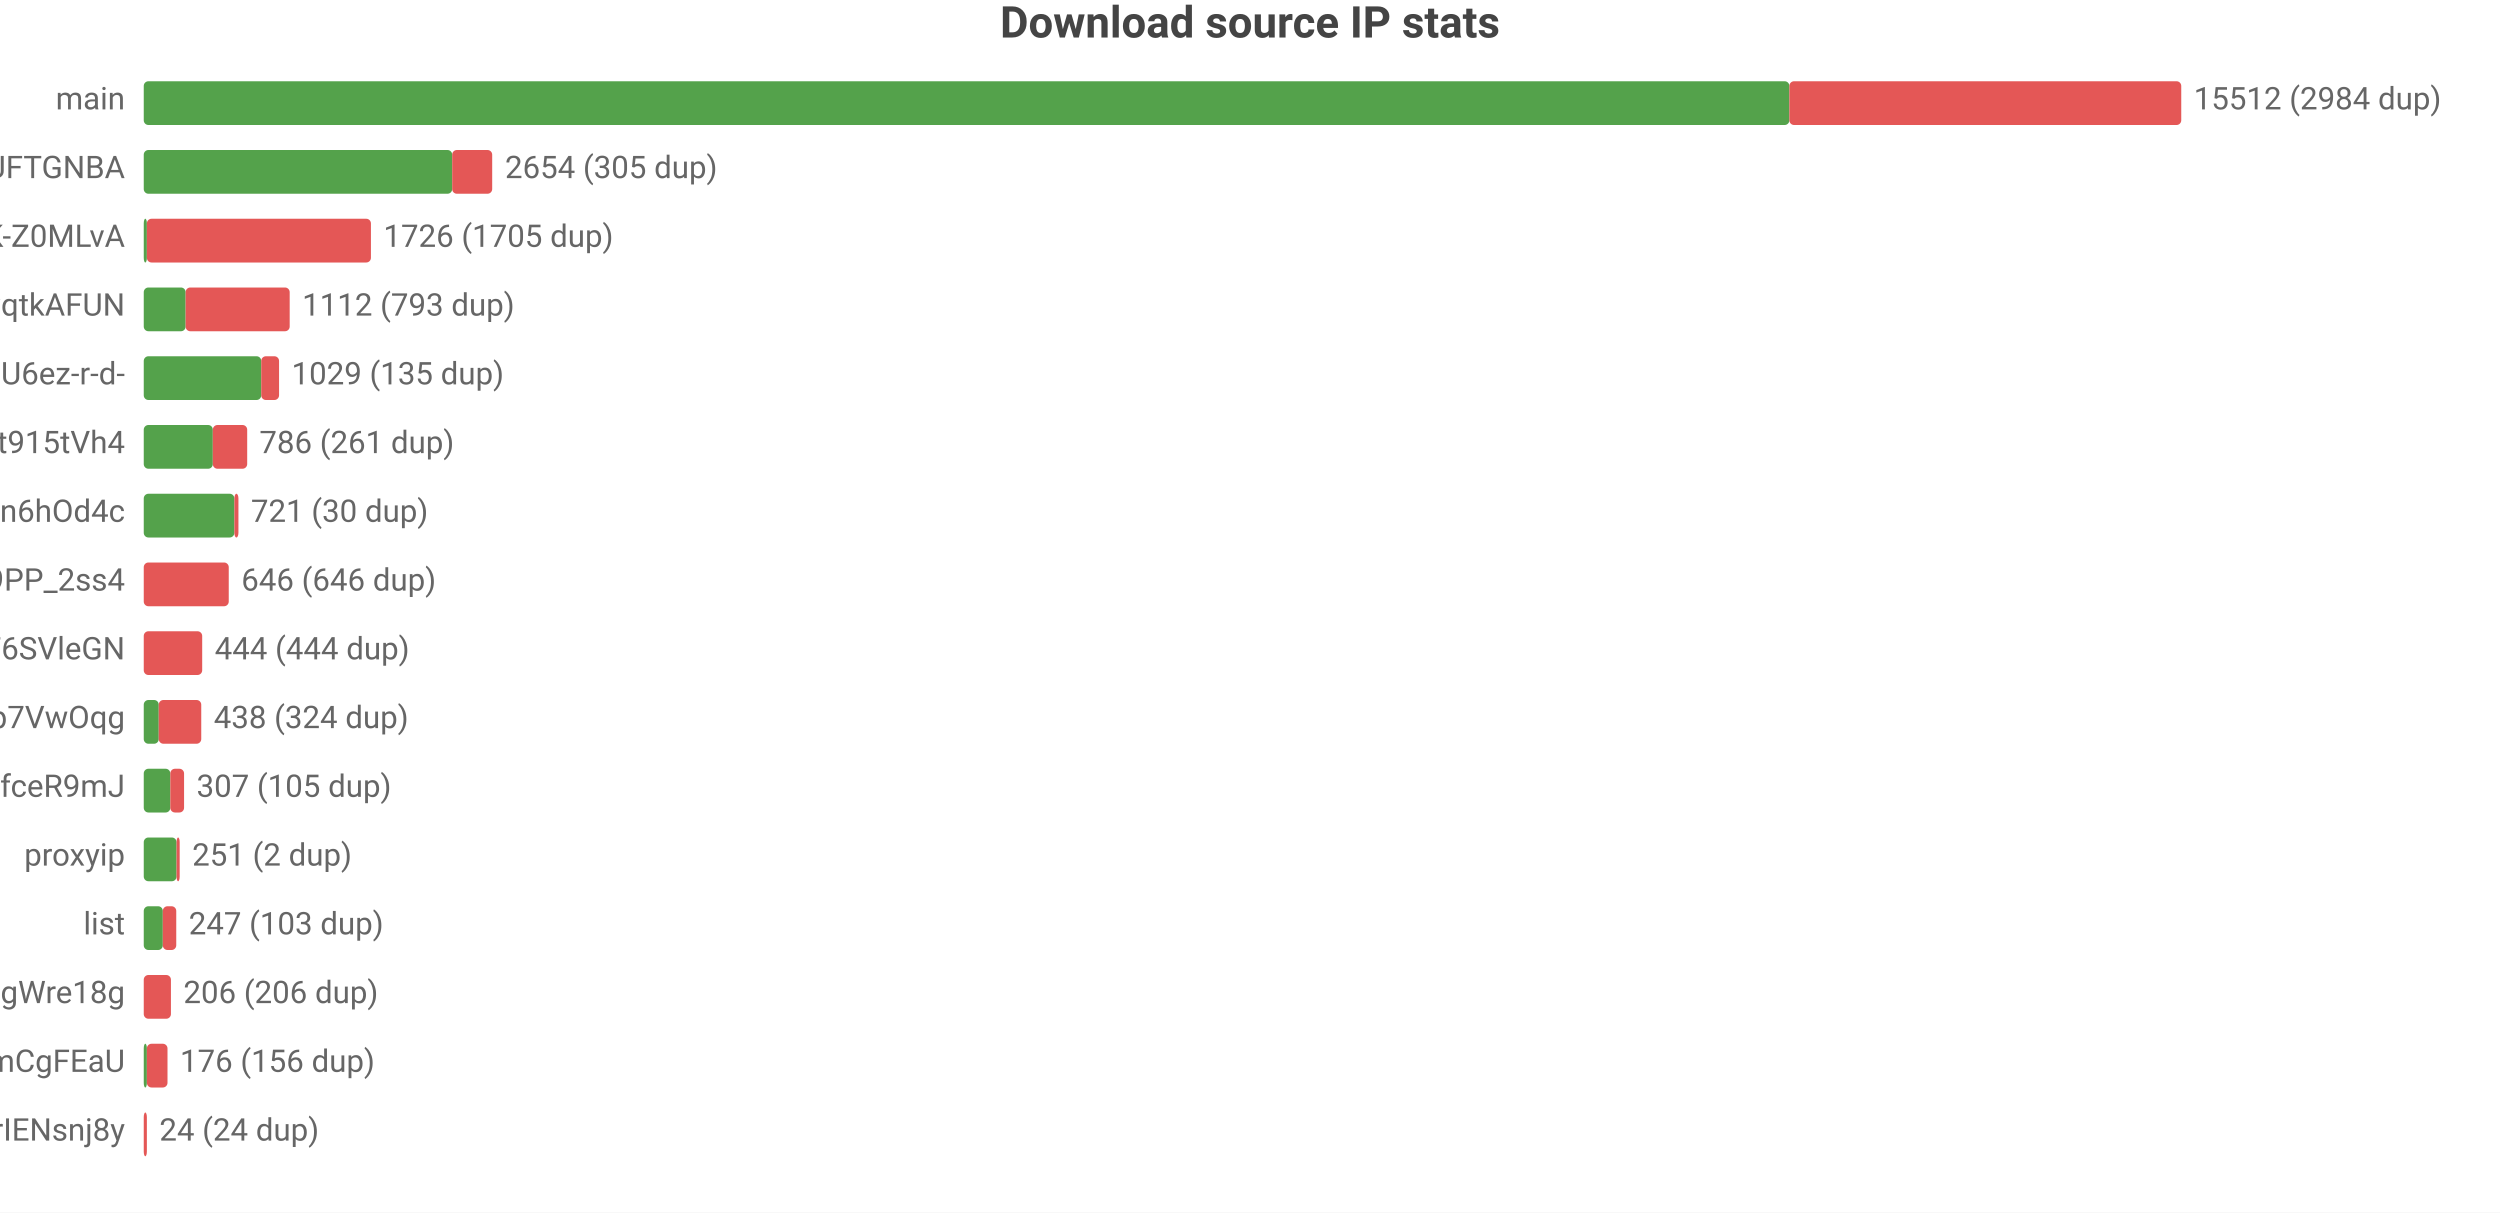
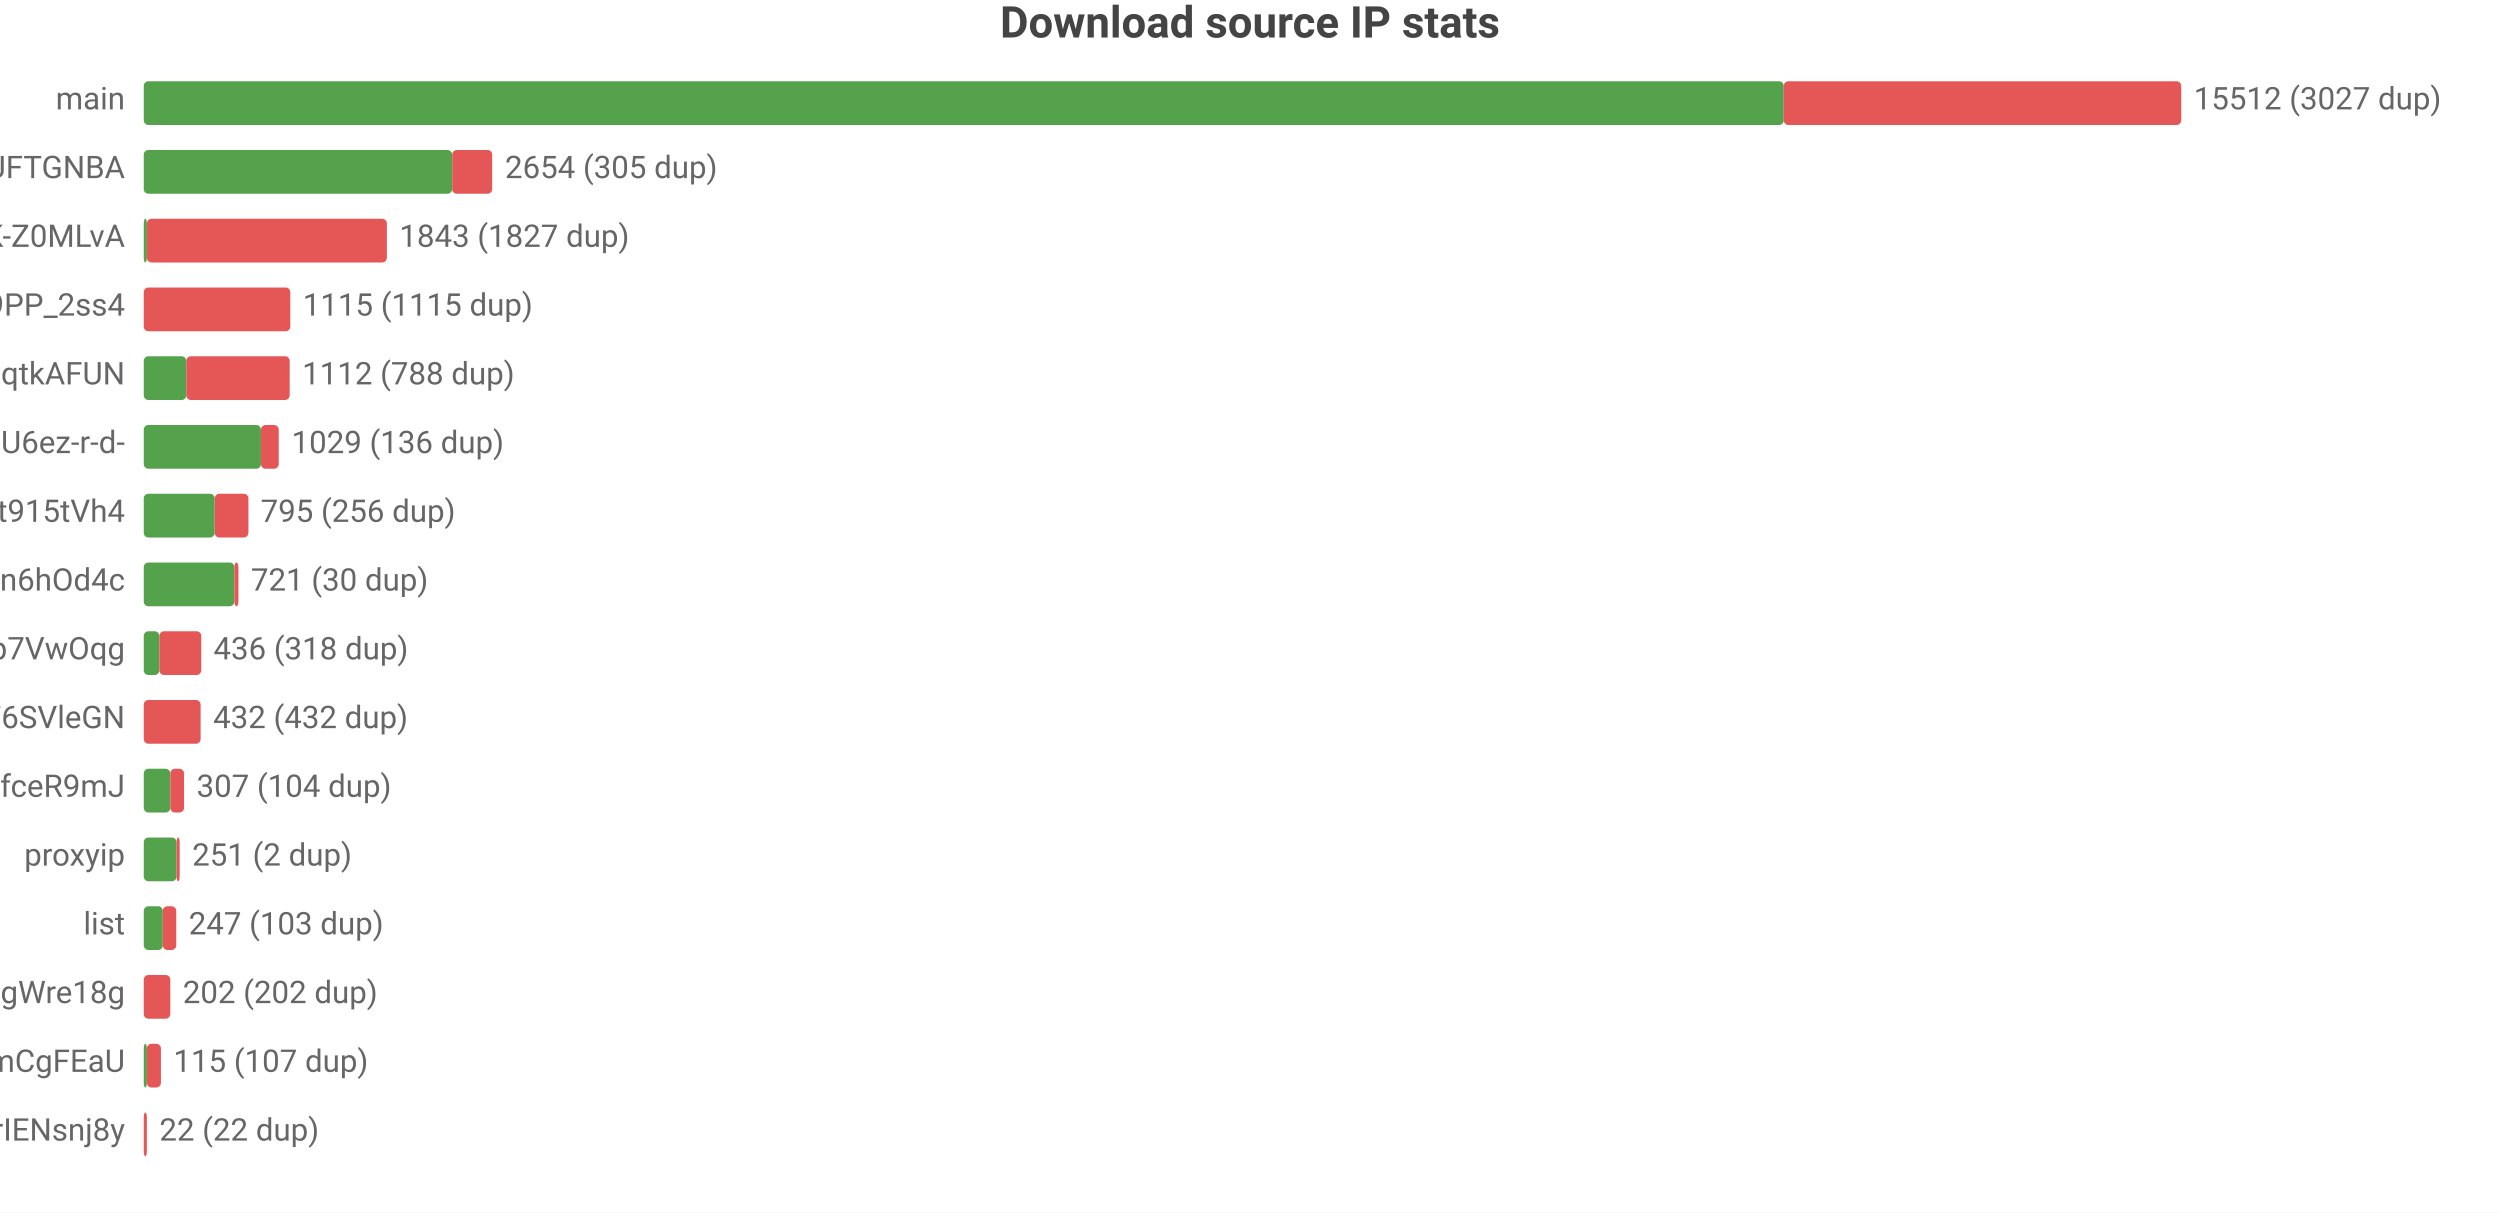
<svg xmlns="http://www.w3.org/2000/svg" width="800" height="388" viewBox="0 0 800 388">
  <rect width="800" height="388" fill="#ffffff" />
  <style>text{font-family:system-ui,-apple-system,'Segoe UI',Roboto,'PingFang SC','Microsoft YaHei','Noto Sans CJK SC',sans-serif}.g{stroke:#e8e8e8;stroke-width:1}.a{stroke:#999;stroke-width:1}.t{font-size:10px;fill:#666}.m{font-size:10px;text-anchor:middle;fill:#666}.e{font-size:10px;text-anchor:end;fill:#666}.l{font-size:11px;fill:#333}.tt{font-size:14px;font-weight:600;text-anchor:middle;fill:#444}.em{font-size:13px;text-anchor:middle;fill:#999}</style>
  <text class="tt" x="400.0" y="12">Download source IP stats</text>
  <text class="e" x="40" y="35">main</text>
-   <rect x="46" y="26" width="526.6" height="14" fill="#54a24b" rx="1.5" />
-   <rect x="572.6" y="26" width="125.4" height="14" fill="#e45756" rx="1.5" />
-   <text class="t" x="702" y="35">15512 (2984 dup)</text>
+   <rect x="46" y="26" width="524.8" height="14" fill="#54a24b" rx="1.5" />
+   <rect x="570.8" y="26" width="127.2" height="14" fill="#e45756" rx="1.5" />
+   <text class="t" x="702" y="35">15512 (3027 dup)</text>
  <text class="e" x="40" y="57">dsrc_koIyMZFFic21Px3M4Z5Wb4Aier9UFTGNBA</text>
  <rect x="46" y="48" width="98.7" height="14" fill="#54a24b" rx="1.5" />
  <rect x="144.7" y="48" width="12.8" height="14" fill="#e45756" rx="1.5" />
  <text class="t" x="161.6" y="57">2654 (305 dup)</text>
  <text class="e" x="40" y="79">dsrc_dyz1ApcMKse5dc2AqbRKg-GCRWK-Z0MLvA</text>
  <rect x="46" y="70" width="1" height="14" fill="#54a24b" rx="1.5" />
-   <rect x="47" y="70" width="71.7" height="14" fill="#e45756" rx="1.5" />
-   <text class="t" x="122.7" y="79">1726 (1705 dup)</text>
-   <text class="e" x="40" y="101">dsrc_otoqKZ97QGjdwqtkAFUN</text>
-   <rect x="46" y="92" width="13.4" height="14" fill="#54a24b" rx="1.5" />
-   <rect x="59.4" y="92" width="33.3" height="14" fill="#e45756" rx="1.5" />
-   <text class="t" x="96.7" y="101">1112 (793 dup)</text>
-   <text class="e" x="40" y="123">dsrc_jQi4Lke_x4pVNAHU6ez-r-d-</text>
-   <rect x="46" y="114" width="37.6" height="14" fill="#54a24b" rx="1.5" />
-   <rect x="83.6" y="114" width="5.7" height="14" fill="#e45756" rx="1.5" />
-   <text class="t" x="93.3" y="123">1029 (135 dup)</text>
-   <text class="e" x="40" y="145">dsrc_A4Z1CFnF_B6ORXft915tVh4</text>
-   <rect x="46" y="136" width="22.1" height="14" fill="#54a24b" rx="1.5" />
-   <rect x="68.1" y="136" width="11.0" height="14" fill="#e45756" rx="1.5" />
-   <text class="t" x="83.0" y="145">786 (261 dup)</text>
-   <text class="e" x="40" y="167">dsrc_I2Bu0-fUIC5uLd1-n6hOd4c</text>
-   <rect x="46" y="158" width="29.0" height="14" fill="#54a24b" rx="1.5" />
-   <rect x="75.0" y="158" width="1.3" height="14" fill="#e45756" rx="1.5" />
-   <text class="t" x="80.3" y="167">721 (30 dup)</text>
-   <text class="e" x="40" y="189">dsrc_NZkbMF0zJ_nVPyU9PP_2ss4</text>
-   <rect x="46" y="180" width="27.2" height="14" fill="#e45756" rx="1.5" />
-   <text class="t" x="77.2" y="189">646 (646 dup)</text>
-   <text class="e" x="40" y="211">dsrc_LLA73eP6qXwoercn3lGhF6SVleGN</text>
-   <rect x="46" y="202" width="18.7" height="14" fill="#e45756" rx="1.5" />
-   <text class="t" x="68.7" y="211">444 (444 dup)</text>
-   <text class="e" x="40" y="233">dsrc_DFlKSqdXvgU5EWXdp7VwOqg</text>
-   <rect x="46" y="224" width="4.8" height="14" fill="#54a24b" rx="1.5" />
-   <rect x="50.8" y="224" width="13.6" height="14" fill="#e45756" rx="1.5" />
-   <text class="t" x="68.4" y="233">438 (324 dup)</text>
+   <rect x="47" y="70" width="76.8" height="14" fill="#e45756" rx="1.5" />
+   <text class="t" x="127.8" y="79">1843 (1827 dup)</text>
+   <text class="e" x="40" y="101">dsrc_NZkbMF0zJ_nVPyU9PP_2ss4</text>
+   <rect x="46" y="92" width="46.9" height="14" fill="#e45756" rx="1.5" />
+   <text class="t" x="96.9" y="101">1115 (1115 dup)</text>
+   <text class="e" x="40" y="123">dsrc_otoqKZ97QGjdwqtkAFUN</text>
+   <rect x="46" y="114" width="13.6" height="14" fill="#54a24b" rx="1.5" />
+   <rect x="59.6" y="114" width="33.1" height="14" fill="#e45756" rx="1.5" />
+   <text class="t" x="96.7" y="123">1112 (788 dup)</text>
+   <text class="e" x="40" y="145">dsrc_jQi4Lke_x4pVNAHU6ez-r-d-</text>
+   <rect x="46" y="136" width="37.5" height="14" fill="#54a24b" rx="1.5" />
+   <rect x="83.5" y="136" width="5.7" height="14" fill="#e45756" rx="1.5" />
+   <text class="t" x="93.3" y="145">1029 (136 dup)</text>
+   <text class="e" x="40" y="167">dsrc_A4Z1CFnF_B6ORXft915tVh4</text>
+   <rect x="46" y="158" width="22.7" height="14" fill="#54a24b" rx="1.5" />
+   <rect x="68.7" y="158" width="10.8" height="14" fill="#e45756" rx="1.5" />
+   <text class="t" x="83.4" y="167">795 (256 dup)</text>
+   <text class="e" x="40" y="189">dsrc_I2Bu0-fUIC5uLd1-n6hOd4c</text>
+   <rect x="46" y="180" width="29.0" height="14" fill="#54a24b" rx="1.5" />
+   <rect x="75.0" y="180" width="1.3" height="14" fill="#e45756" rx="1.5" />
+   <text class="t" x="80.3" y="189">721 (30 dup)</text>
+   <text class="e" x="40" y="211">dsrc_DFlKSqdXvgU5EWXdp7VwOqg</text>
+   <rect x="46" y="202" width="5.0" height="14" fill="#54a24b" rx="1.5" />
+   <rect x="51.0" y="202" width="13.4" height="14" fill="#e45756" rx="1.5" />
+   <text class="t" x="68.3" y="211">436 (318 dup)</text>
+   <text class="e" x="40" y="233">dsrc_LLA73eP6qXwoercn3lGhF6SVleGN</text>
+   <rect x="46" y="224" width="18.2" height="14" fill="#e45756" rx="1.5" />
+   <text class="t" x="68.2" y="233">432 (432 dup)</text>
  <text class="e" x="40" y="255">dsrc_CeBaE-maeWZqJDnV1pNP7CnuhVUL9fceR9mJ</text>
  <rect x="46" y="246" width="8.5" height="14" fill="#54a24b" rx="1.5" />
  <rect x="54.5" y="246" width="4.4" height="14" fill="#e45756" rx="1.5" />
-   <text class="t" x="62.9" y="255">307 (105 dup)</text>
+   <text class="t" x="62.9" y="255">307 (104 dup)</text>
  <text class="e" x="40" y="277">proxyip</text>
  <rect x="46" y="268" width="10.5" height="14" fill="#54a24b" rx="1.5" />
  <rect x="56.5" y="268" width="1" height="14" fill="#e45756" rx="1.5" />
  <text class="t" x="61.5" y="277">251 (2 dup)</text>
  <text class="e" x="40" y="299">list</text>
  <rect x="46" y="290" width="6.1" height="14" fill="#54a24b" rx="1.5" />
  <rect x="52.1" y="290" width="4.3" height="14" fill="#e45756" rx="1.5" />
  <text class="t" x="60.4" y="299">247 (103 dup)</text>
  <text class="e" x="40" y="321">dsrc_MbZRMPaMPMm6o9mw3okGbgd7MVmUgWre18g</text>
-   <rect x="46" y="312" width="8.7" height="14" fill="#e45756" rx="1.5" />
-   <text class="t" x="58.7" y="321">206 (206 dup)</text>
+   <rect x="46" y="312" width="8.5" height="14" fill="#e45756" rx="1.5" />
+   <text class="t" x="58.5" y="321">202 (202 dup)</text>
  <text class="e" x="40" y="343">dsrc_pAlpbTpSPPviUVumZmCgFEaU</text>
  <rect x="46" y="334" width="1" height="14" fill="#54a24b" rx="1.5" />
-   <rect x="47" y="334" width="6.6" height="14" fill="#e45756" rx="1.5" />
-   <text class="t" x="57.6" y="343">176 (156 dup)</text>
+   <rect x="47" y="334" width="4.5" height="14" fill="#e45756" rx="1.5" />
+   <text class="t" x="55.5" y="343">115 (107 dup)</text>
  <text class="e" x="40" y="365">dsrc_uTixem8zbKw5hXeUZLLrIENsnj8y</text>
-   <rect x="46" y="356" width="1.0" height="14" fill="#e45756" rx="1.5" />
-   <text class="t" x="51.0" y="365">24 (24 dup)</text>
+   <rect x="46" y="356" width="1" height="14" fill="#e45756" rx="1.5" />
+   <text class="t" x="51" y="365">22 (22 dup)</text>
</svg>
